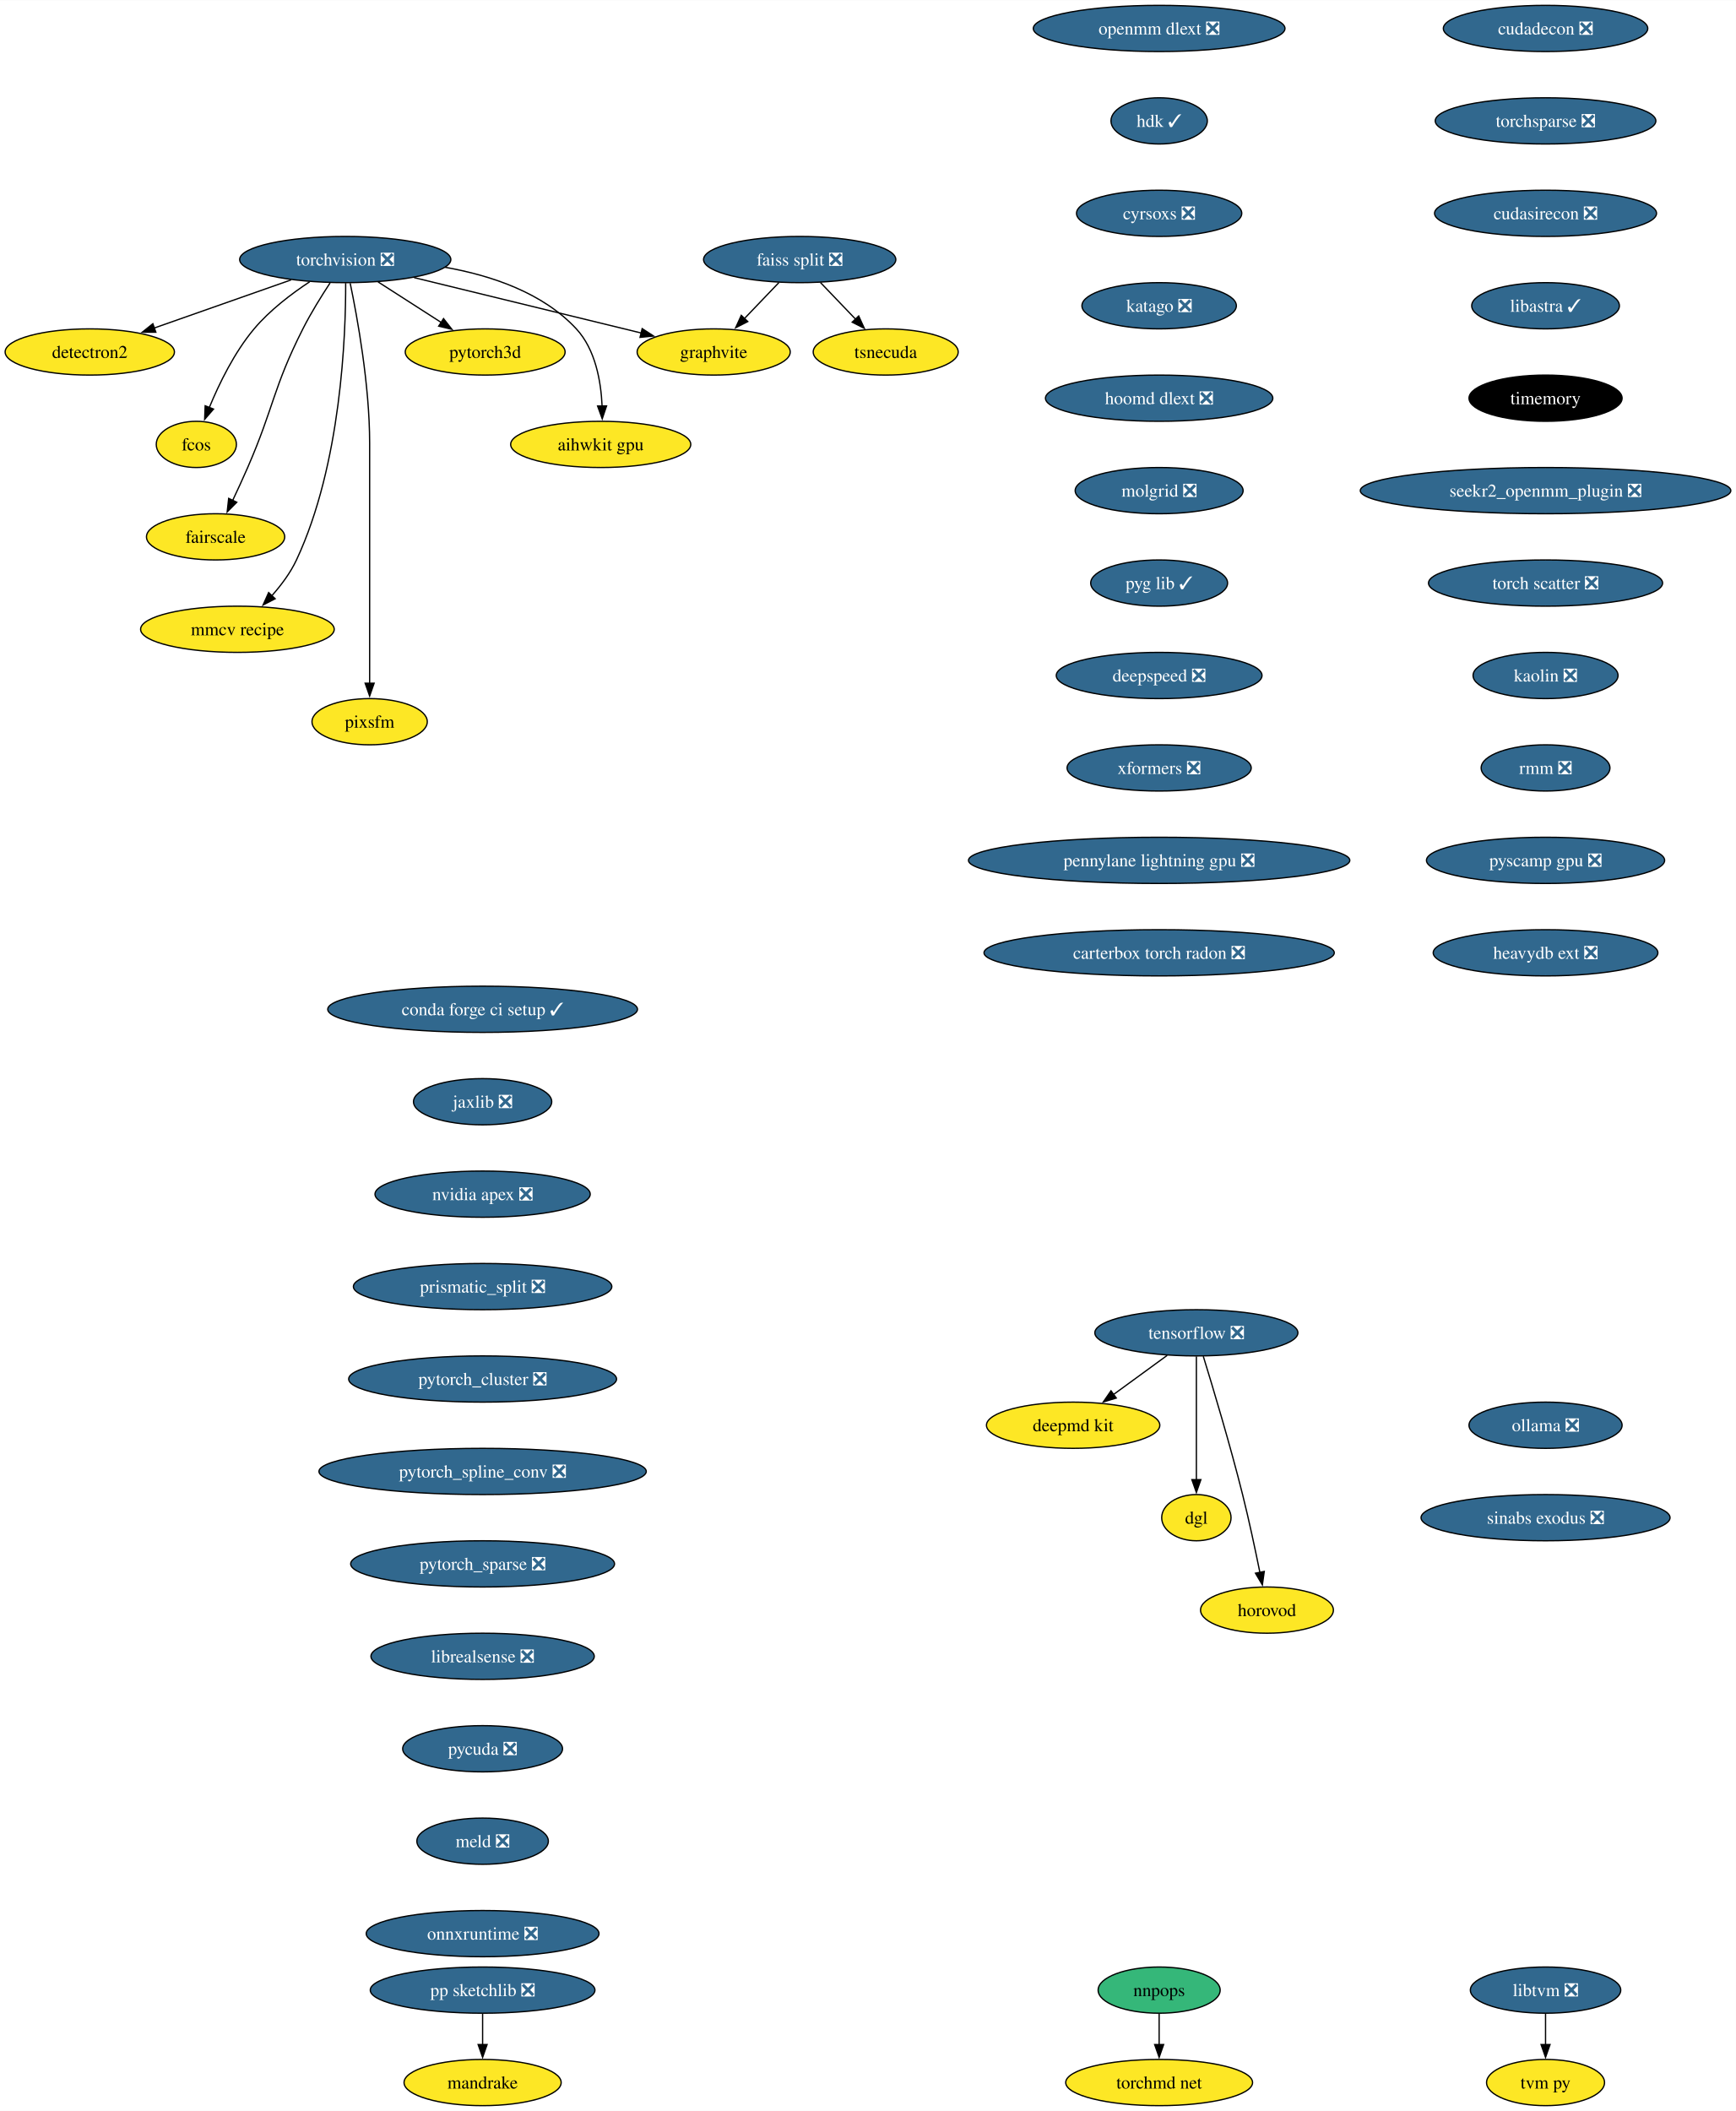
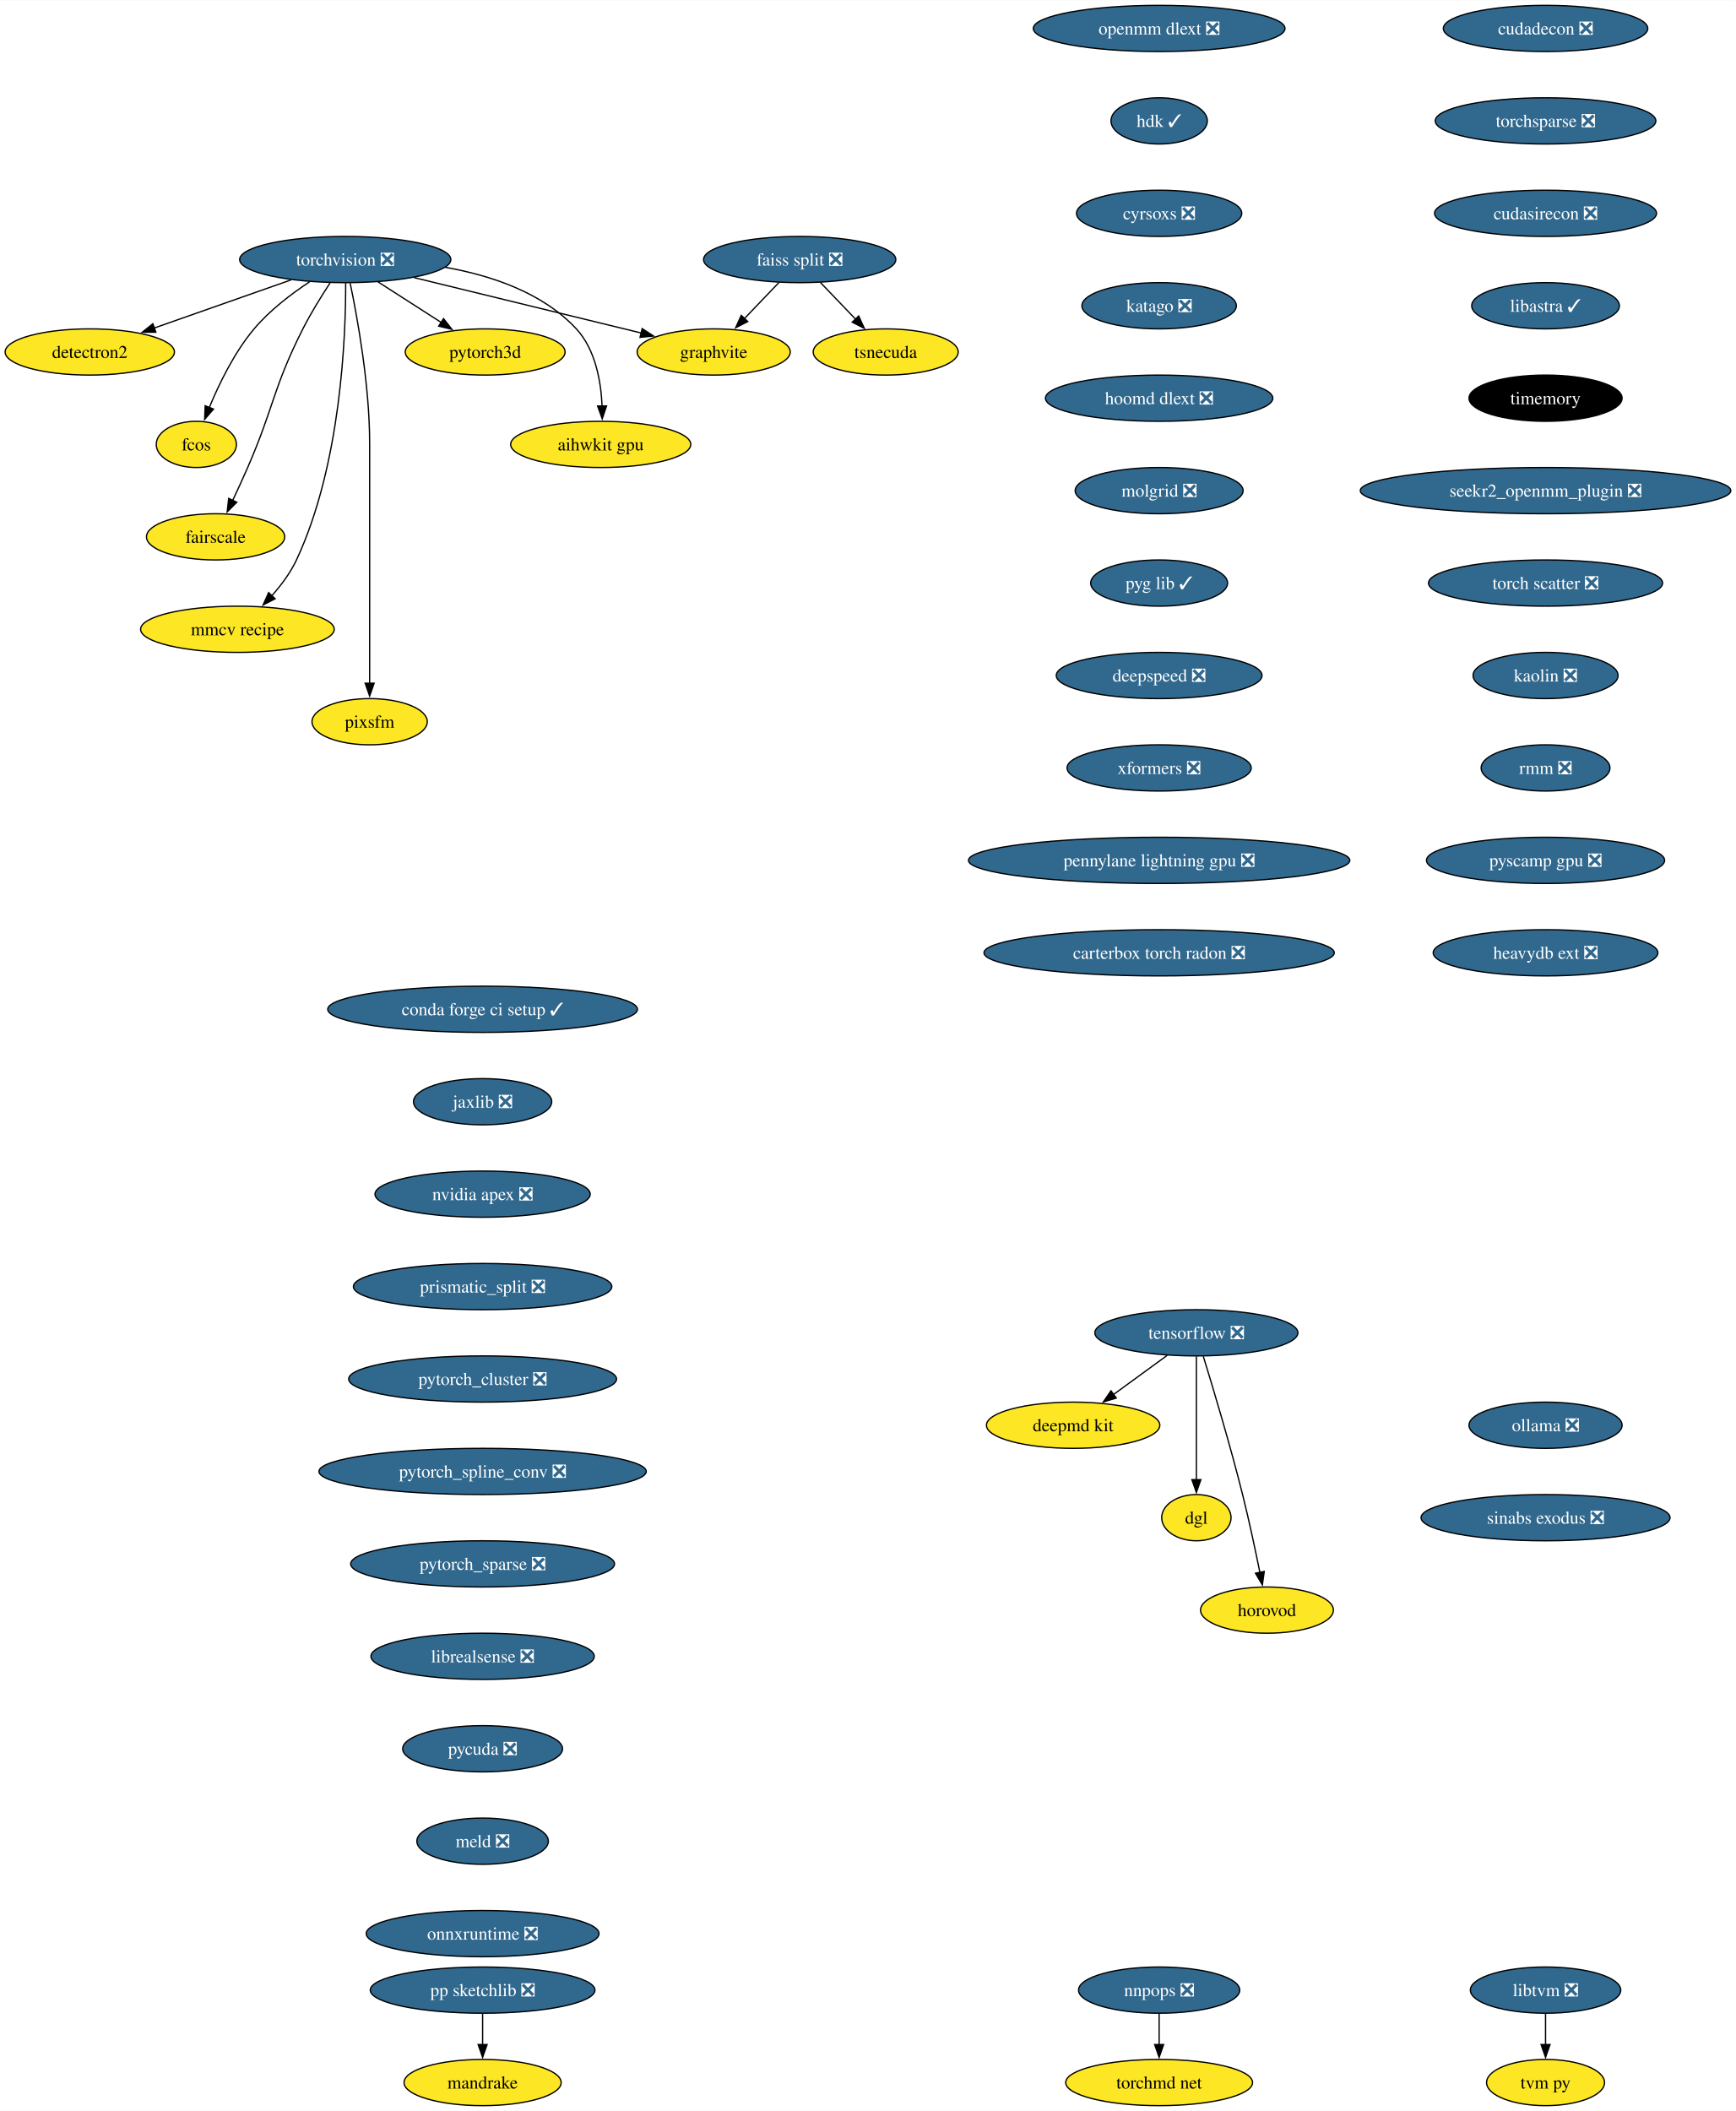
<svg xmlns="http://www.w3.org/2000/svg" xmlns:xlink="http://www.w3.org/1999/xlink" width="1352pt" height="1644pt" viewBox="0.00 0.00 1352.27 1644.00">
  <g id="graph0" class="graph" transform="scale(1 1) rotate(0) translate(4 1640)">
    <polygon fill="white" stroke="none" points="-4,4 -4,-1640 1348.27,-1640 1348.27,4 -4,4" />
    <g id="node1" class="node">
      <g id="a_node1">
        <a xlink:href="https://github.com/conda-forge/torchvision-feedstock/pull/85" xlink:title="torchvision ❎">
          <ellipse fill="#31688e" stroke="black" cx="264.94" cy="-1438" rx="82.25" ry="18" />
          <text text-anchor="middle" x="264.94" y="-1433.33" font-family="Times,serif" font-size="14.00" fill="white">torchvision ❎</text>
        </a>
      </g>
    </g>
    <g id="node2" class="node">
      <g id="a_node2">
        <a xlink:href="https://github.com/conda-forge/detectron2-feedstock" xlink:title="detectron2">
          <ellipse fill="#fde725" stroke="black" cx="65.94" cy="-1366" rx="65.94" ry="18" />
          <text text-anchor="middle" x="65.94" y="-1361.33" font-family="Times,serif" font-size="14.00">detectron2</text>
        </a>
      </g>
    </g>
    <g id="edge1" class="edge">
      <path fill="none" stroke="black" d="M222.74,-1422.15C191.58,-1411.19 149.04,-1396.23 116.13,-1384.66" />
      <polygon fill="black" stroke="black" points="117.4,-1381.39 106.8,-1381.37 115.07,-1387.99 117.4,-1381.39" />
    </g>
    <g id="node3" class="node">
      <g id="a_node3">
        <a xlink:href="https://github.com/conda-forge/fcos-feedstock" xlink:title="fcos">
          <ellipse fill="#fde725" stroke="black" cx="148.94" cy="-1294" rx="31.22" ry="18" />
          <text text-anchor="middle" x="148.94" y="-1289.33" font-family="Times,serif" font-size="14.00">fcos</text>
        </a>
      </g>
    </g>
    <g id="edge2" class="edge">
      <path fill="none" stroke="black" d="M237.22,-1420.68C222.98,-1411.29 206.11,-1398.48 193.94,-1384 178.55,-1365.69 166.67,-1341.23 158.99,-1322.59" />
      <polygon fill="black" stroke="black" points="162.34,-1321.53 155.41,-1313.51 155.82,-1324.1 162.34,-1321.53" />
    </g>
    <g id="node4" class="node">
      <g id="a_node4">
        <a xlink:href="https://github.com/conda-forge/fairscale-feedstock" xlink:title="fairscale">
          <ellipse fill="#fde725" stroke="black" cx="163.94" cy="-1222" rx="53.84" ry="18" />
          <text text-anchor="middle" x="163.94" y="-1217.33" font-family="Times,serif" font-size="14.00">fairscale</text>
        </a>
      </g>
    </g>
    <g id="edge3" class="edge">
      <path fill="none" stroke="black" d="M253.13,-1419.79C246.45,-1409.63 238.2,-1396.38 231.94,-1384 208.64,-1337.89 209.53,-1323.39 188.94,-1276 185.27,-1267.57 181.08,-1258.48 177.19,-1250.25" />
      <polygon fill="black" stroke="black" points="180.44,-1248.94 172.97,-1241.43 174.13,-1251.96 180.44,-1248.94" />
    </g>
    <g id="node5" class="node">
      <g id="a_node5">
        <a xlink:href="https://github.com/conda-forge/graphvite-feedstock" xlink:title="graphvite">
          <ellipse fill="#fde725" stroke="black" cx="551.94" cy="-1366" rx="59.63" ry="18" />
          <text text-anchor="middle" x="551.94" y="-1361.33" font-family="Times,serif" font-size="14.00">graphvite</text>
        </a>
      </g>
    </g>
    <g id="edge4" class="edge">
      <path fill="none" stroke="black" d="M318.58,-1423.92C369.07,-1411.6 444.38,-1393.23 495.7,-1380.72" />
      <polygon fill="black" stroke="black" points="496.23,-1384.19 505.12,-1378.42 494.57,-1377.39 496.23,-1384.19" />
    </g>
    <g id="node6" class="node">
      <g id="a_node6">
        <a xlink:href="https://github.com/conda-forge/mmcv-recipe-feedstock" xlink:title="mmcv recipe">
          <ellipse fill="#fde725" stroke="black" cx="180.94" cy="-1150" rx="75.41" ry="18" />
          <text text-anchor="middle" x="180.94" y="-1145.33" font-family="Times,serif" font-size="14.00">mmcv recipe</text>
        </a>
      </g>
    </g>
    <g id="edge5" class="edge">
      <path fill="none" stroke="black" d="M265.27,-1419.69C265.39,-1379.69 261.9,-1278.6 226.94,-1204 222.23,-1193.95 215.05,-1184.35 207.76,-1176.14" />
      <polygon fill="black" stroke="black" points="210.35,-1173.8 200.94,-1168.93 205.27,-1178.6 210.35,-1173.8" />
    </g>
    <g id="node7" class="node">
      <g id="a_node7">
        <a xlink:href="https://github.com/conda-forge/pixsfm-feedstock" xlink:title="pixsfm">
          <ellipse fill="#fde725" stroke="black" cx="283.94" cy="-1078" rx="44.9" ry="18" />
          <text text-anchor="middle" x="283.94" y="-1073.33" font-family="Times,serif" font-size="14.00">pixsfm</text>
        </a>
      </g>
    </g>
    <g id="edge6" class="edge">
      <path fill="none" stroke="black" d="M268.78,-1419.61C274.34,-1392.94 283.94,-1340.27 283.94,-1295 283.94,-1295 283.94,-1295 283.94,-1221 283.94,-1181.74 283.94,-1136.38 283.94,-1107.69" />
      <polygon fill="black" stroke="black" points="287.44,-1108 283.94,-1098 280.44,-1108 287.44,-1108" />
    </g>
    <g id="node8" class="node">
      <g id="a_node8">
        <a xlink:href="https://github.com/conda-forge/pytorch3d-feedstock" xlink:title="pytorch3d">
          <ellipse fill="#fde725" stroke="black" cx="373.94" cy="-1366" rx="62.26" ry="18" />
          <text text-anchor="middle" x="373.94" y="-1361.33" font-family="Times,serif" font-size="14.00">pytorch3d</text>
        </a>
      </g>
    </g>
    <g id="edge7" class="edge">
      <path fill="none" stroke="black" d="M290.49,-1420.59C305.19,-1411.15 323.84,-1399.17 339.78,-1388.94" />
      <polygon fill="black" stroke="black" points="341.5,-1391.99 348.02,-1383.65 337.71,-1386.1 341.5,-1391.99" />
    </g>
    <g id="node9" class="node">
      <g id="a_node9">
        <a xlink:href="https://github.com/conda-forge/aihwkit-gpu-feedstock" xlink:title="aihwkit gpu">
          <ellipse fill="#fde725" stroke="black" cx="463.94" cy="-1294" rx="70.15" ry="18" />
          <text text-anchor="middle" x="463.94" y="-1289.33" font-family="Times,serif" font-size="14.00">aihwkit gpu</text>
        </a>
      </g>
    </g>
    <g id="edge8" class="edge">
      <path fill="none" stroke="black" d="M342.69,-1431.98C378.53,-1425.66 418.81,-1412.19 444.94,-1384 459.81,-1367.95 464.15,-1343.23 465.01,-1323.91" />
      <polygon fill="black" stroke="black" points="468.5,-1323.97 465.12,-1313.93 461.51,-1323.89 468.5,-1323.97" />
    </g>
    <g id="node10" class="node">
      <g id="a_node10">
        <a xlink:href="https://github.com/conda-forge/tensorflow-feedstock/pull/354" xlink:title="tensorflow ❎">
          <ellipse fill="#31688e" stroke="black" cx="927.94" cy="-602" rx="79.09" ry="18" />
          <text text-anchor="middle" x="927.94" y="-597.33" font-family="Times,serif" font-size="14.00" fill="white">tensorflow ❎</text>
        </a>
      </g>
    </g>
    <g id="node11" class="node">
      <g id="a_node11">
        <a xlink:href="https://github.com/conda-forge/deepmd-kit-feedstock" xlink:title="deepmd kit">
          <ellipse fill="#fde725" stroke="black" cx="831.94" cy="-530" rx="67.52" ry="18" />
          <text text-anchor="middle" x="831.94" y="-525.33" font-family="Times,serif" font-size="14.00">deepmd kit</text>
        </a>
      </g>
    </g>
    <g id="edge9" class="edge">
      <path fill="none" stroke="black" d="M905.19,-584.41C892.66,-575.28 876.93,-563.81 863.27,-553.84" />
      <polygon fill="black" stroke="black" points="865.56,-551.18 855.42,-548.12 861.44,-556.84 865.56,-551.18" />
    </g>
    <g id="node12" class="node">
      <g id="a_node12">
        <a xlink:href="https://github.com/conda-forge/dgl-feedstock" xlink:title="dgl">
          <ellipse fill="#fde725" stroke="black" cx="927.94" cy="-458" rx="27.01" ry="18" />
          <text text-anchor="middle" x="927.94" y="-453.32" font-family="Times,serif" font-size="14.00">dgl</text>
        </a>
      </g>
    </g>
    <g id="edge10" class="edge">
      <path fill="none" stroke="black" d="M927.94,-583.59C927.94,-559.61 927.94,-516.14 927.94,-487.42" />
      <polygon fill="black" stroke="black" points="931.44,-487.62 927.94,-477.62 924.44,-487.62 931.44,-487.62" />
    </g>
    <g id="node13" class="node">
      <g id="a_node13">
        <a xlink:href="https://github.com/conda-forge/horovod-feedstock" xlink:title="horovod">
          <ellipse fill="#fde725" stroke="black" cx="982.94" cy="-386" rx="51.74" ry="18" />
          <text text-anchor="middle" x="982.94" y="-381.32" font-family="Times,serif" font-size="14.00">horovod</text>
        </a>
      </g>
    </g>
    <g id="edge11" class="edge">
      <path fill="none" stroke="black" d="M933.33,-583.71C940.74,-559.69 954.23,-514.78 963.94,-476 968.99,-455.83 973.87,-432.87 977.42,-415.32" />
      <polygon fill="black" stroke="black" points="980.83,-416.12 979.35,-405.63 973.97,-414.75 980.83,-416.12" />
    </g>
    <g id="node14" class="node">
      <g id="a_node14">
        <a xlink:href="https://github.com/conda-forge/conda-forge-ci-setup-feedstock/pull/301" xlink:title="conda forge ci setup ✓">
          <ellipse fill="#31688e" stroke="black" cx="371.94" cy="-854" rx="120.65" ry="18" />
          <text text-anchor="middle" x="371.94" y="-849.33" font-family="Times,serif" font-size="14.00" fill="white">conda forge ci setup ✓</text>
        </a>
      </g>
    </g>
    <g id="node15" class="node">
      <g id="a_node15">
        <a xlink:href="https://github.com/conda-forge/jaxlib-feedstock/pull/209" xlink:title="jaxlib ❎">
          <ellipse fill="#31688e" stroke="black" cx="371.94" cy="-782" rx="53.84" ry="18" />
          <text text-anchor="middle" x="371.94" y="-777.33" font-family="Times,serif" font-size="14.00" fill="white">jaxlib ❎</text>
        </a>
      </g>
    </g>
    <g id="node16" class="node">
      <g id="a_node16">
        <a xlink:href="https://github.com/conda-forge/nvidia-apex-feedstock/pull/37" xlink:title="nvidia apex ❎">
          <ellipse fill="#31688e" stroke="black" cx="371.94" cy="-710" rx="83.83" ry="18" />
          <text text-anchor="middle" x="371.94" y="-705.33" font-family="Times,serif" font-size="14.00" fill="white">nvidia apex ❎</text>
        </a>
      </g>
    </g>
    <g id="node17" class="node">
      <g id="a_node17">
        <a xlink:href="https://github.com/conda-forge/prismatic_split-feedstock/pull/54" xlink:title="prismatic_split ❎">
          <ellipse fill="#31688e" stroke="black" cx="371.94" cy="-638" rx="100.66" ry="18" />
          <text text-anchor="middle" x="371.94" y="-633.33" font-family="Times,serif" font-size="14.00" fill="white">prismatic_split ❎</text>
        </a>
      </g>
    </g>
    <g id="node18" class="node">
      <g id="a_node18">
        <a xlink:href="https://github.com/conda-forge/pytorch_cluster-feedstock/pull/49" xlink:title="pytorch_cluster ❎">
          <ellipse fill="#31688e" stroke="black" cx="371.94" cy="-566" rx="104.35" ry="18" />
          <text text-anchor="middle" x="371.94" y="-561.33" font-family="Times,serif" font-size="14.00" fill="white">pytorch_cluster ❎</text>
        </a>
      </g>
    </g>
    <g id="node23" class="node">
      <g id="a_node23">
        <a xlink:href="https://github.com/conda-forge/pytorch_spline_conv-feedstock/pull/36" xlink:title="pytorch_spline_conv ❎">
          <ellipse fill="#31688e" stroke="black" cx="371.94" cy="-494" rx="127.49" ry="18" />
          <text text-anchor="middle" x="371.94" y="-489.32" font-family="Times,serif" font-size="14.00" fill="white">pytorch_spline_conv ❎</text>
        </a>
      </g>
    </g>
    <g id="node19" class="node">
      <g id="a_node19">
        <a xlink:href="https://github.com/conda-forge/pp-sketchlib-feedstock/pull/46" xlink:title="pp sketchlib ❎">
          <ellipse fill="#31688e" stroke="black" cx="371.94" cy="-90" rx="87.51" ry="18" />
          <text text-anchor="middle" x="371.94" y="-85.33" font-family="Times,serif" font-size="14.00" fill="white">pp sketchlib ❎</text>
        </a>
      </g>
    </g>
    <g id="node20" class="node">
      <g id="a_node20">
        <a xlink:href="https://github.com/conda-forge/mandrake-feedstock" xlink:title="mandrake">
          <ellipse fill="#fde725" stroke="black" cx="371.94" cy="-18" rx="61.2" ry="18" />
          <text text-anchor="middle" x="371.94" y="-13.32" font-family="Times,serif" font-size="14.00">mandrake</text>
        </a>
      </g>
    </g>
    <g id="edge16" class="edge">
      <path fill="none" stroke="black" d="M371.94,-71.7C371.94,-64.41 371.94,-55.73 371.94,-47.54" />
      <polygon fill="black" stroke="black" points="375.44,-47.62 371.94,-37.62 368.44,-47.62 375.44,-47.62" />
    </g>
    <g id="node21" class="node">
      <g id="a_node21">
        <a xlink:href="https://github.com/conda-forge/faiss-split-feedstock/pull/72" xlink:title="faiss split ❎">
          <ellipse fill="#31688e" stroke="black" cx="618.94" cy="-1438" rx="74.88" ry="18" />
          <text text-anchor="middle" x="618.94" y="-1433.33" font-family="Times,serif" font-size="14.00" fill="white">faiss split ❎</text>
        </a>
      </g>
    </g>
    <g id="edge17" class="edge">
      <path fill="none" stroke="black" d="M602.72,-1420.05C594.66,-1411.63 584.75,-1401.28 575.84,-1391.97" />
      <polygon fill="black" stroke="black" points="578.5,-1389.69 569.06,-1384.88 573.44,-1394.53 578.5,-1389.69" />
    </g>
    <g id="node22" class="node">
      <g id="a_node22">
        <a xlink:href="https://github.com/conda-forge/tsnecuda-feedstock" xlink:title="tsnecuda">
          <ellipse fill="#fde725" stroke="black" cx="685.94" cy="-1366" rx="56.47" ry="18" />
          <text text-anchor="middle" x="685.94" y="-1361.33" font-family="Times,serif" font-size="14.00">tsnecuda</text>
        </a>
      </g>
    </g>
    <g id="edge18" class="edge">
      <path fill="none" stroke="black" d="M635.16,-1420.05C643.34,-1411.5 653.42,-1400.97 662.44,-1391.56" />
      <polygon fill="black" stroke="black" points="664.9,-1394.04 669.28,-1384.4 659.84,-1389.2 664.9,-1394.04" />
    </g>
    <g id="node24" class="node">
      <g id="a_node24">
        <a xlink:href="https://github.com/conda-forge/pytorch_sparse-feedstock/pull/59" xlink:title="pytorch_sparse ❎">
          <ellipse fill="#31688e" stroke="black" cx="371.94" cy="-422" rx="102.77" ry="18" />
          <text text-anchor="middle" x="371.94" y="-417.32" font-family="Times,serif" font-size="14.00" fill="white">pytorch_sparse ❎</text>
        </a>
      </g>
    </g>
    <g id="node25" class="node">
      <g id="a_node25">
        <a xlink:href="https://github.com/conda-forge/librealsense-feedstock/pull/56" xlink:title="librealsense ❎">
          <ellipse fill="#31688e" stroke="black" cx="371.94" cy="-350" rx="86.98" ry="18" />
          <text text-anchor="middle" x="371.94" y="-345.32" font-family="Times,serif" font-size="14.00" fill="white">librealsense ❎</text>
        </a>
      </g>
    </g>
    <g id="node28" class="node">
      <g id="a_node28">
        <a xlink:href="https://github.com/conda-forge/pycuda-feedstock/pull/33" xlink:title="pycuda ❎">
          <ellipse fill="#31688e" stroke="black" cx="371.94" cy="-278" rx="62.26" ry="18" />
          <text text-anchor="middle" x="371.94" y="-273.32" font-family="Times,serif" font-size="14.00" fill="white">pycuda ❎</text>
        </a>
      </g>
    </g>
    <g id="node26" class="node">
      <g id="a_node26">
        <a xlink:href="https://github.com/conda-forge/libtvm-feedstock/pull/35" xlink:title="libtvm ❎">
          <ellipse fill="#31688e" stroke="black" cx="1199.94" cy="-90" rx="58.57" ry="18" />
          <text text-anchor="middle" x="1199.94" y="-85.33" font-family="Times,serif" font-size="14.00" fill="white">libtvm ❎</text>
        </a>
      </g>
    </g>
    <g id="node27" class="node">
      <g id="a_node27">
        <a xlink:href="https://github.com/conda-forge/tvm-py-feedstock" xlink:title="tvm py">
          <ellipse fill="#fde725" stroke="black" cx="1199.94" cy="-18" rx="45.95" ry="18" />
          <text text-anchor="middle" x="1199.94" y="-13.32" font-family="Times,serif" font-size="14.00">tvm py</text>
        </a>
      </g>
    </g>
    <g id="edge22" class="edge">
      <path fill="none" stroke="black" d="M1199.94,-71.7C1199.94,-64.41 1199.94,-55.73 1199.94,-47.54" />
      <polygon fill="black" stroke="black" points="1203.44,-47.62 1199.94,-37.62 1196.44,-47.62 1203.44,-47.62" />
    </g>
    <g id="node29" class="node">
      <g id="a_node29">
        <a xlink:href="https://github.com/conda-forge/meld-feedstock/pull/23" xlink:title="meld ❎">
          <ellipse fill="#31688e" stroke="black" cx="371.94" cy="-206" rx="51.21" ry="18" />
          <text text-anchor="middle" x="371.94" y="-201.33" font-family="Times,serif" font-size="14.00" fill="white">meld ❎</text>
        </a>
      </g>
    </g>
    <g id="node30" class="node">
      <g id="a_node30">
        <a xlink:href="https://github.com/conda-forge/onnxruntime-feedstock/pull/92" xlink:title="onnxruntime ❎">
          <ellipse fill="#31688e" stroke="black" cx="371.94" cy="-134" rx="90.67" ry="18" />
          <text text-anchor="middle" x="371.94" y="-129.32" font-family="Times,serif" font-size="14.00" fill="white">onnxruntime ❎</text>
        </a>
      </g>
    </g>
    <g id="node31" class="node">
      <g id="a_node31">
        <a xlink:href="https://github.com/conda-forge/cudadecon-feedstock/pull/27" xlink:title="cudadecon ❎">
          <ellipse fill="#31688e" stroke="black" cx="1199.94" cy="-1618" rx="79.62" ry="18" />
          <text text-anchor="middle" x="1199.94" y="-1613.33" font-family="Times,serif" font-size="14.00" fill="white">cudadecon ❎</text>
        </a>
      </g>
    </g>
    <g id="node32" class="node">
      <g id="a_node32">
        <a xlink:href="https://github.com/conda-forge/torchsparse-feedstock/pull/30" xlink:title="torchsparse ❎">
          <ellipse fill="#31688e" stroke="black" cx="1199.94" cy="-1546" rx="85.93" ry="18" />
          <text text-anchor="middle" x="1199.94" y="-1541.33" font-family="Times,serif" font-size="14.00" fill="white">torchsparse ❎</text>
        </a>
      </g>
    </g>
    <g id="node33" class="node">
      <g id="a_node33">
        <a xlink:href="https://github.com/conda-forge/cudasirecon-feedstock/pull/27" xlink:title="cudasirecon ❎">
          <ellipse fill="#31688e" stroke="black" cx="1199.94" cy="-1474" rx="86.46" ry="18" />
          <text text-anchor="middle" x="1199.94" y="-1469.33" font-family="Times,serif" font-size="14.00" fill="white">cudasirecon ❎</text>
        </a>
      </g>
    </g>
    <g id="node34" class="node">
      <g id="a_node34">
        <a xlink:href="https://github.com/conda-forge/libastra-feedstock/pull/24" xlink:title="libastra ✓">
          <ellipse fill="#31688e" stroke="black" cx="1199.94" cy="-1402" rx="57.52" ry="18" />
          <text text-anchor="middle" x="1199.94" y="-1397.33" font-family="Times,serif" font-size="14.00" fill="white">libastra ✓</text>
        </a>
      </g>
    </g>
    <g id="node35" class="node">
      <g id="a_node35">
        <a xlink:href="https://github.com/conda-forge/timemory-feedstock" xlink:title="timemory">
          <ellipse fill="#000000" stroke="black" cx="1199.94" cy="-1330" rx="59.63" ry="18" />
          <text text-anchor="middle" x="1199.94" y="-1325.33" font-family="Times,serif" font-size="14.00" fill="white">timemory</text>
        </a>
      </g>
    </g>
    <g id="node36" class="node">
      <g id="a_node36">
        <a xlink:href="https://github.com/conda-forge/seekr2_openmm_plugin-feedstock/pull/15" xlink:title="seekr2_openmm_plugin ❎">
          <ellipse fill="#31688e" stroke="black" cx="1199.94" cy="-1258" rx="144.33" ry="18" />
          <text text-anchor="middle" x="1199.94" y="-1253.33" font-family="Times,serif" font-size="14.00" fill="white">seekr2_openmm_plugin ❎</text>
        </a>
      </g>
    </g>
    <g id="node37" class="node">
      <g id="a_node37">
        <a xlink:href="https://github.com/conda-forge/torch-scatter-feedstock/pull/27" xlink:title="torch scatter ❎">
          <ellipse fill="#31688e" stroke="black" cx="1199.94" cy="-1186" rx="91.19" ry="18" />
          <text text-anchor="middle" x="1199.94" y="-1181.33" font-family="Times,serif" font-size="14.00" fill="white">torch scatter ❎</text>
        </a>
      </g>
    </g>
    <g id="node38" class="node">
      <g id="a_node38">
        <a xlink:href="https://github.com/conda-forge/kaolin-feedstock/pull/21" xlink:title="kaolin ❎">
          <ellipse fill="#31688e" stroke="black" cx="1199.94" cy="-1114" rx="56.47" ry="18" />
          <text text-anchor="middle" x="1199.94" y="-1109.33" font-family="Times,serif" font-size="14.00" fill="white">kaolin ❎</text>
        </a>
      </g>
    </g>
    <g id="node39" class="node">
      <g id="a_node39">
        <a xlink:href="https://github.com/conda-forge/rmm-feedstock/pull/29" xlink:title="rmm ❎">
          <ellipse fill="#31688e" stroke="black" cx="1199.94" cy="-1042" rx="50.16" ry="18" />
          <text text-anchor="middle" x="1199.94" y="-1037.33" font-family="Times,serif" font-size="14.00" fill="white">rmm ❎</text>
        </a>
      </g>
    </g>
    <g id="node40" class="node">
      <g id="a_node40">
        <a xlink:href="https://github.com/conda-forge/pyscamp-gpu-feedstock/pull/9" xlink:title="pyscamp gpu ❎">
          <ellipse fill="#31688e" stroke="black" cx="1199.94" cy="-970" rx="92.77" ry="18" />
          <text text-anchor="middle" x="1199.94" y="-965.33" font-family="Times,serif" font-size="14.00" fill="white">pyscamp gpu ❎</text>
        </a>
      </g>
    </g>
    <g id="node43" class="node">
      <g id="a_node43">
        <a xlink:href="https://github.com/conda-forge/heavydb-ext-feedstock/pull/65" xlink:title="heavydb ext ❎">
          <ellipse fill="#31688e" stroke="black" cx="1199.94" cy="-898" rx="87.51" ry="18" />
          <text text-anchor="middle" x="1199.94" y="-893.33" font-family="Times,serif" font-size="14.00" fill="white">heavydb ext ❎</text>
        </a>
      </g>
    </g>
    <g id="node41" class="node">
      <g id="a_node41">
-         <a xlink:href="https://github.com/conda-forge/nnpops-feedstock" xlink:title="nnpops">
-           <ellipse fill="#35b779" stroke="black" cx="898.94" cy="-90" rx="47.53" ry="18" />
-           <text text-anchor="middle" x="898.94" y="-85.33" font-family="Times,serif" font-size="14.00">nnpops</text>
+         <a xlink:href="https://github.com/conda-forge/nnpops-feedstock/pull/30" xlink:title="nnpops ❎">
+           <ellipse fill="#31688e" stroke="black" cx="898.94" cy="-90" rx="62.78" ry="18" />
+           <text text-anchor="middle" x="898.94" y="-85.33" font-family="Times,serif" font-size="14.00" fill="white">nnpops ❎</text>
        </a>
      </g>
    </g>
    <g id="node42" class="node">
      <g id="a_node42">
        <a xlink:href="https://github.com/conda-forge/torchmd-net-feedstock" xlink:title="torchmd net">
          <ellipse fill="#fde725" stroke="black" cx="898.94" cy="-18" rx="72.78" ry="18" />
          <text text-anchor="middle" x="898.94" y="-13.32" font-family="Times,serif" font-size="14.00">torchmd net</text>
        </a>
      </g>
    </g>
    <g id="edge35" class="edge">
      <path fill="none" stroke="black" d="M898.94,-71.7C898.94,-64.41 898.94,-55.73 898.94,-47.54" />
      <polygon fill="black" stroke="black" points="902.44,-47.62 898.94,-37.62 895.44,-47.62 902.44,-47.62" />
    </g>
    <g id="node44" class="node">
      <g id="a_node44">
        <a xlink:href="https://github.com/conda-forge/openmm-dlext-feedstock/pull/11" xlink:title="openmm dlext ❎">
          <ellipse fill="#31688e" stroke="black" cx="898.94" cy="-1618" rx="98.03" ry="18" />
          <text text-anchor="middle" x="898.94" y="-1613.33" font-family="Times,serif" font-size="14.00" fill="white">openmm dlext ❎</text>
        </a>
      </g>
    </g>
    <g id="node45" class="node">
      <g id="a_node45">
        <a xlink:href="https://github.com/conda-forge/hdk-feedstock/pull/56" xlink:title="hdk ✓">
          <ellipse fill="#31688e" stroke="black" cx="898.94" cy="-1546" rx="37.53" ry="18" />
          <text text-anchor="middle" x="898.94" y="-1541.33" font-family="Times,serif" font-size="14.00" fill="white">hdk ✓</text>
        </a>
      </g>
    </g>
    <g id="node46" class="node">
      <g id="a_node46">
        <a xlink:href="https://github.com/conda-forge/cyrsoxs-feedstock/pull/15" xlink:title="cyrsoxs ❎">
          <ellipse fill="#31688e" stroke="black" cx="898.94" cy="-1474" rx="64.36" ry="18" />
          <text text-anchor="middle" x="898.94" y="-1469.33" font-family="Times,serif" font-size="14.00" fill="white">cyrsoxs ❎</text>
        </a>
      </g>
    </g>
    <g id="node47" class="node">
      <g id="a_node47">
        <a xlink:href="https://github.com/conda-forge/katago-feedstock/pull/9" xlink:title="katago ❎">
          <ellipse fill="#31688e" stroke="black" cx="898.94" cy="-1402" rx="60.15" ry="18" />
          <text text-anchor="middle" x="898.94" y="-1397.33" font-family="Times,serif" font-size="14.00" fill="white">katago ❎</text>
        </a>
      </g>
    </g>
    <g id="node48" class="node">
      <g id="a_node48">
        <a xlink:href="https://github.com/conda-forge/hoomd-dlext-feedstock/pull/13" xlink:title="hoomd dlext ❎">
          <ellipse fill="#31688e" stroke="black" cx="898.94" cy="-1330" rx="88.56" ry="18" />
          <text text-anchor="middle" x="898.94" y="-1325.33" font-family="Times,serif" font-size="14.00" fill="white">hoomd dlext ❎</text>
        </a>
      </g>
    </g>
    <g id="node49" class="node">
      <g id="a_node49">
        <a xlink:href="https://github.com/conda-forge/molgrid-feedstock/pull/8" xlink:title="molgrid ❎">
          <ellipse fill="#31688e" stroke="black" cx="898.94" cy="-1258" rx="65.41" ry="18" />
          <text text-anchor="middle" x="898.94" y="-1253.33" font-family="Times,serif" font-size="14.00" fill="white">molgrid ❎</text>
        </a>
      </g>
    </g>
    <g id="node50" class="node">
      <g id="a_node50">
        <a xlink:href="https://github.com/conda-forge/pyg-lib-feedstock/pull/26" xlink:title="pyg lib ✓">
          <ellipse fill="#31688e" stroke="black" cx="898.94" cy="-1186" rx="53.31" ry="18" />
          <text text-anchor="middle" x="898.94" y="-1181.33" font-family="Times,serif" font-size="14.00" fill="white">pyg lib ✓</text>
        </a>
      </g>
    </g>
    <g id="node51" class="node">
      <g id="a_node51">
        <a xlink:href="https://github.com/conda-forge/deepspeed-feedstock/pull/42" xlink:title="deepspeed ❎">
          <ellipse fill="#31688e" stroke="black" cx="898.94" cy="-1114" rx="80.14" ry="18" />
          <text text-anchor="middle" x="898.94" y="-1109.33" font-family="Times,serif" font-size="14.00" fill="white">deepspeed ❎</text>
        </a>
      </g>
    </g>
    <g id="node52" class="node">
      <g id="a_node52">
        <a xlink:href="https://github.com/conda-forge/xformers-feedstock/pull/21" xlink:title="xformers ❎">
          <ellipse fill="#31688e" stroke="black" cx="898.94" cy="-1042" rx="71.73" ry="18" />
          <text text-anchor="middle" x="898.94" y="-1037.33" font-family="Times,serif" font-size="14.00" fill="white">xformers ❎</text>
        </a>
      </g>
    </g>
    <g id="node53" class="node">
      <g id="a_node53">
        <a xlink:href="https://github.com/conda-forge/pennylane-lightning-gpu-feedstock/pull/15" xlink:title="pennylane lightning gpu ❎">
          <ellipse fill="#31688e" stroke="black" cx="898.94" cy="-970" rx="148.54" ry="18" />
          <text text-anchor="middle" x="898.94" y="-965.33" font-family="Times,serif" font-size="14.00" fill="white">pennylane lightning gpu ❎</text>
        </a>
      </g>
    </g>
    <g id="node54" class="node">
      <g id="a_node54">
        <a xlink:href="https://github.com/conda-forge/carterbox-torch-radon-feedstock/pull/8" xlink:title="carterbox torch radon ❎">
          <ellipse fill="#31688e" stroke="black" cx="898.94" cy="-898" rx="136.44" ry="18" />
          <text text-anchor="middle" x="898.94" y="-893.33" font-family="Times,serif" font-size="14.00" fill="white">carterbox torch radon ❎</text>
        </a>
      </g>
    </g>
    <g id="node55" class="node">
      <g id="a_node55">
        <a xlink:href="https://github.com/conda-forge/ollama-feedstock/pull/3" xlink:title="ollama ❎">
          <ellipse fill="#31688e" stroke="black" cx="1199.94" cy="-530" rx="59.63" ry="18" />
          <text text-anchor="middle" x="1199.94" y="-525.33" font-family="Times,serif" font-size="14.00" fill="white">ollama ❎</text>
        </a>
      </g>
    </g>
    <g id="node56" class="node">
      <g id="a_node56">
        <a xlink:href="https://github.com/conda-forge/sinabs-exodus-feedstock/pull/6" xlink:title="sinabs exodus ❎">
          <ellipse fill="#31688e" stroke="black" cx="1199.94" cy="-458" rx="96.98" ry="18" />
          <text text-anchor="middle" x="1199.94" y="-453.32" font-family="Times,serif" font-size="14.00" fill="white">sinabs exodus ❎</text>
        </a>
      </g>
    </g>
  </g>
</svg>
